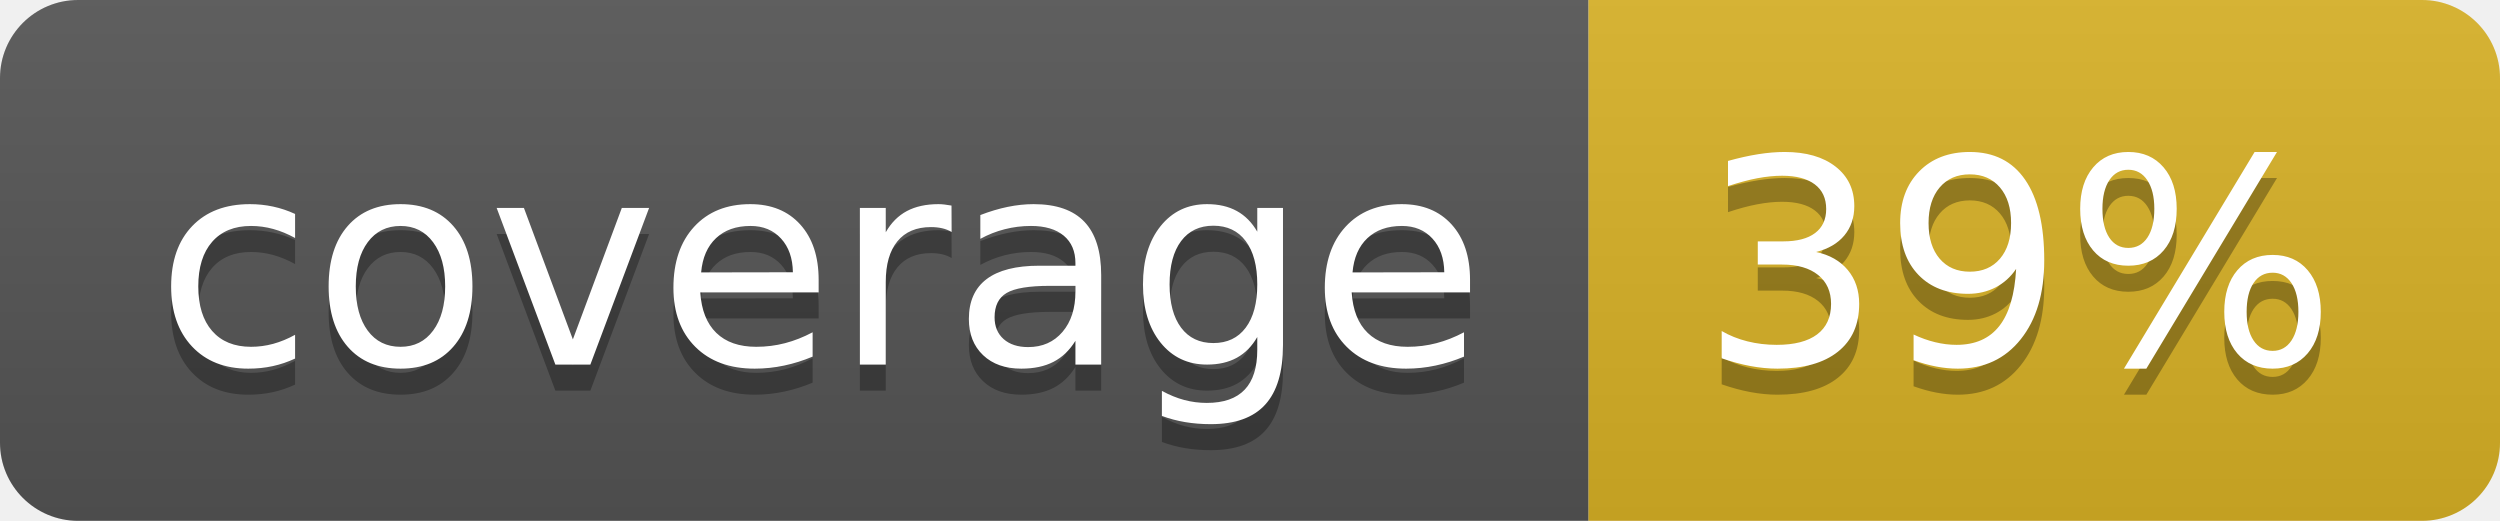
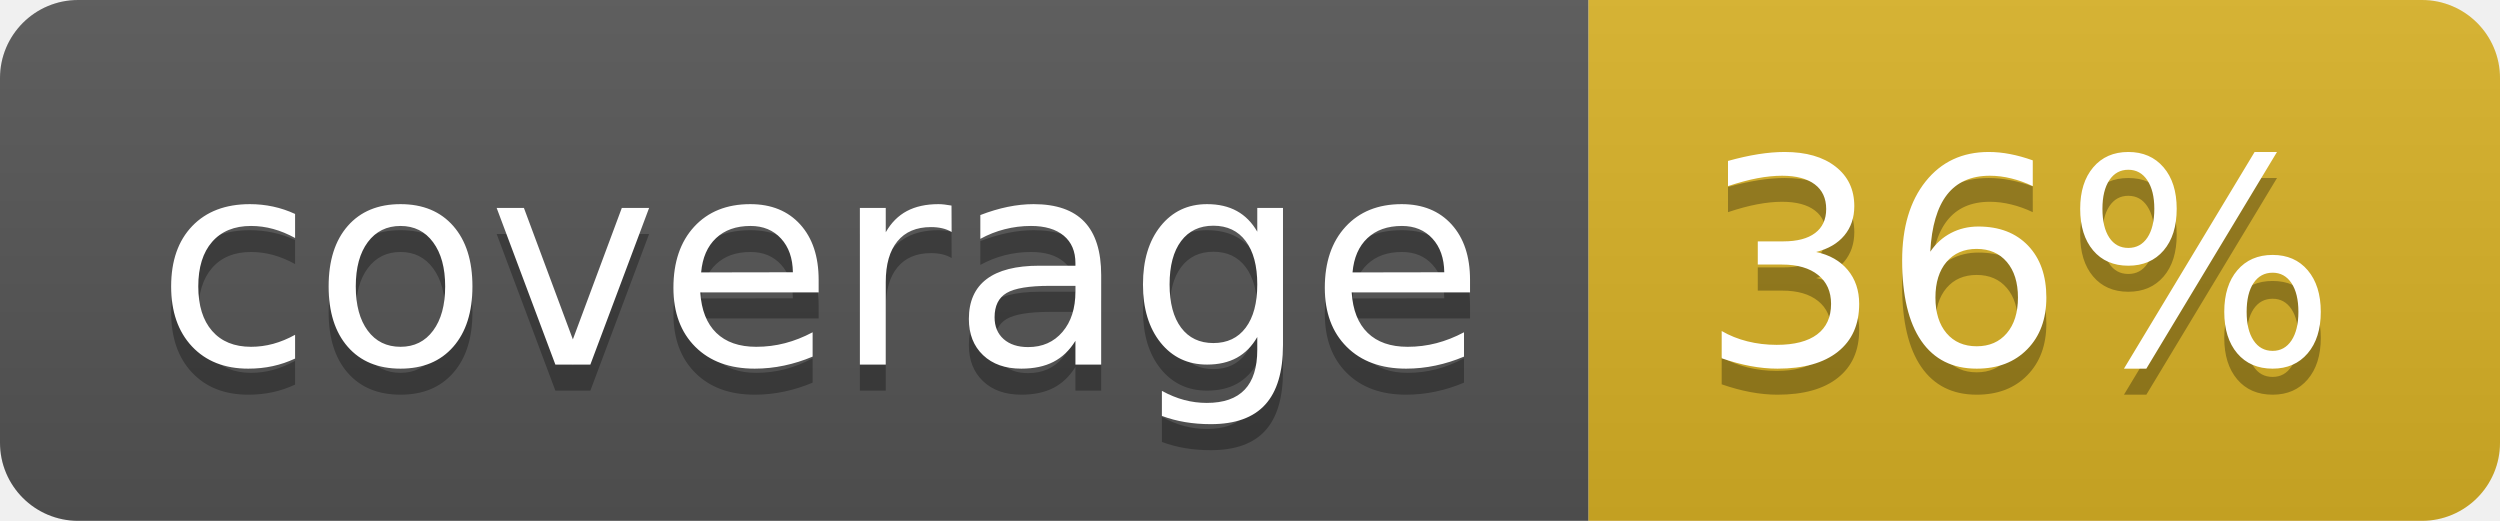
<svg xmlns="http://www.w3.org/2000/svg" width="96" height="20">
  <linearGradient id="b" x2="0" y2="100%">
    <stop offset="0" stop-color="#bbb" stop-opacity=".1" />
    <stop offset="1" stop-opacity=".1" />
  </linearGradient>
  <clipPath id="a">
    <rect width="96" height="20" rx="3" fill="#fff" />
  </clipPath>
  <g clip-path="url(#a)">
    <path fill="#555" d="M0 0h61v20H0z" />
    <path fill="#D9B226" d="M61 0h35v20H61z" />
    <path fill="url(#b)" d="M0 0h96v20H0z" />
  </g>
  <g fill="#fff" text-anchor="middle" font-family="DejaVu Sans,Verdana,Geneva,sans-serif" font-size="110">
    <text x="315" y="150" fill="#010101" fill-opacity=".3" transform="scale(.1)" textLength="510">coverage</text>
    <text x="315" y="140" transform="scale(.1)" textLength="510">coverage</text>
-     <text x="775" y="150" fill="#010101" fill-opacity=".3" transform="scale(.1)" textLength="250">39%</text>
-     <text x="775" y="140" transform="scale(.1)" textLength="250">39%</text>
+     <text x="775" y="150" fill="#010101" fill-opacity=".3" transform="scale(.1)" textLength="250">36%</text>
+     <text x="775" y="140" transform="scale(.1)" textLength="250">36%</text>
  </g>
</svg>
